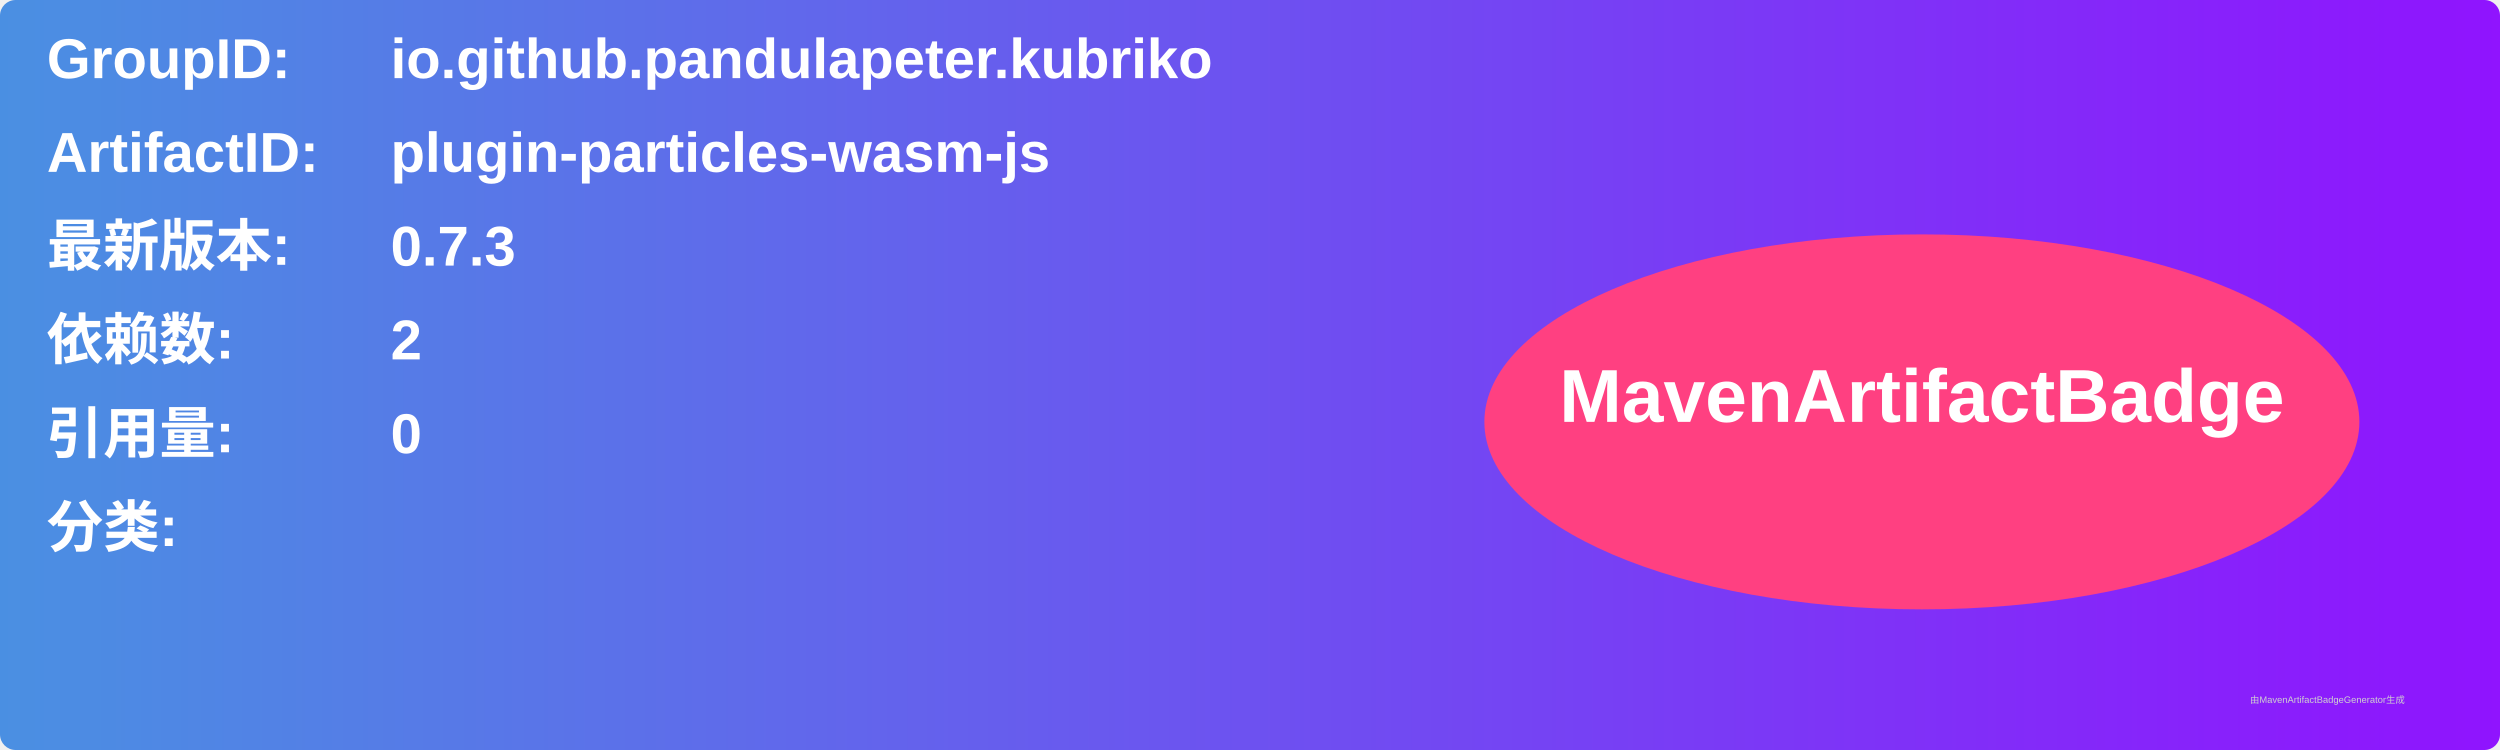
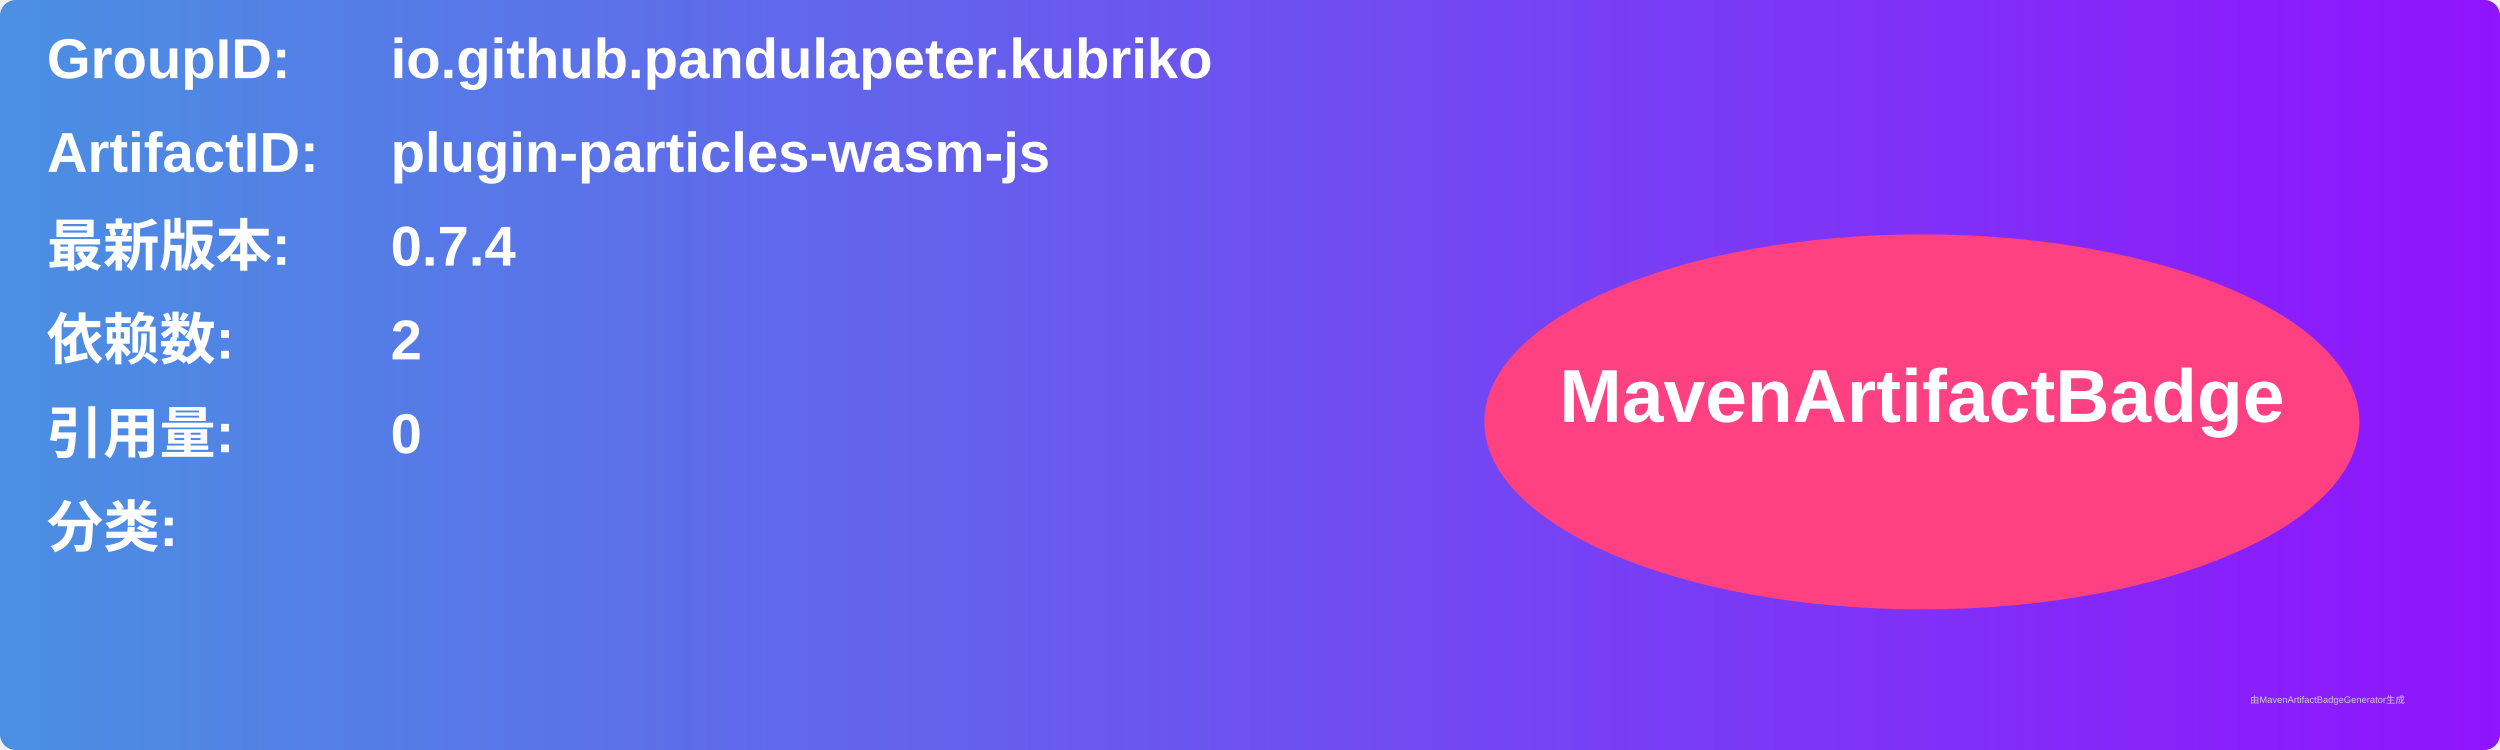
<svg xmlns="http://www.w3.org/2000/svg" width="800" height="240" viewBox="0 0 800 240">
  <linearGradient id="grad" x1="0%" y1="0%" x2="100%" y2="0%">
    <stop offset="0%" stop-color="#4a90e2" />
    <stop offset="100%" stop-color="#9013fe" />
  </linearGradient>
  <rect width="100%" height="100%" rx="5" ry="5" fill="url(#grad)" />
  <g transform="translate(15, 15)">
    <text x="0" y="10" font-family="Arial" font-size="18" fill="white" font-weight="bold" width="260">GroupID:</text>
    <text x="110" y="10" font-family="Arial" font-size="18" fill="white" font-weight="bold" width="460">io.github.pandulapeter.kubriko</text>
    <text x="0" y="40" font-family="Arial" font-size="18" fill="white" font-weight="bold" width="260">ArtifactID:</text>
    <text x="110" y="40" font-family="Arial" font-size="18" fill="white" font-weight="bold" width="460">plugin-particles-wasm-js</text>
    <text x="0" y="70" font-family="Arial" font-size="18" fill="white" font-weight="bold">最新版本:</text>
    <text x="110" y="70" font-family="Arial" font-size="18" fill="white" font-weight="bold">
-       <tspan font-weight="bold">0.7.3</tspan>
+       <tspan font-weight="bold">0.7.4</tspan>
    </text>
    <text x="0" y="100" font-family="Arial" font-size="18" fill="white" font-weight="bold">依赖数: </text>
    <text x="110" y="100" font-family="Arial" font-size="18" fill="white">
      <tspan font-weight="bold">2</tspan>
    </text>
    <text x="0" y="130" font-family="Arial" font-size="18" fill="white" font-weight="bold">引用量: </text>
    <text x="110" y="130" font-family="Arial" font-size="18" fill="white">
      <tspan font-weight="bold">0</tspan>
    </text>
    <text x="0" y="160" font-family="Arial" font-size="18" fill="white" font-weight="bold">分类:</text>
    <text x="10" y="190" font-family="Arial" font-size="10" fill="white">
      <tspan font-weight="bold" />
    </text>
    <ellipse cx="600" cy="120" rx="140" ry="60" fill="#ff4081" />
    <text x="600" y="120" text-anchor="middle" font-family="Arial" font-size="24" fill="white" font-weight="bold">MavenArtifactBadge</text>
  </g>
  <text x="720" y="225" font-family="Arial" font-size="3" fill="#d0d0d0">由MavenArtifactBadgeGenerator生成</text>
</svg>
